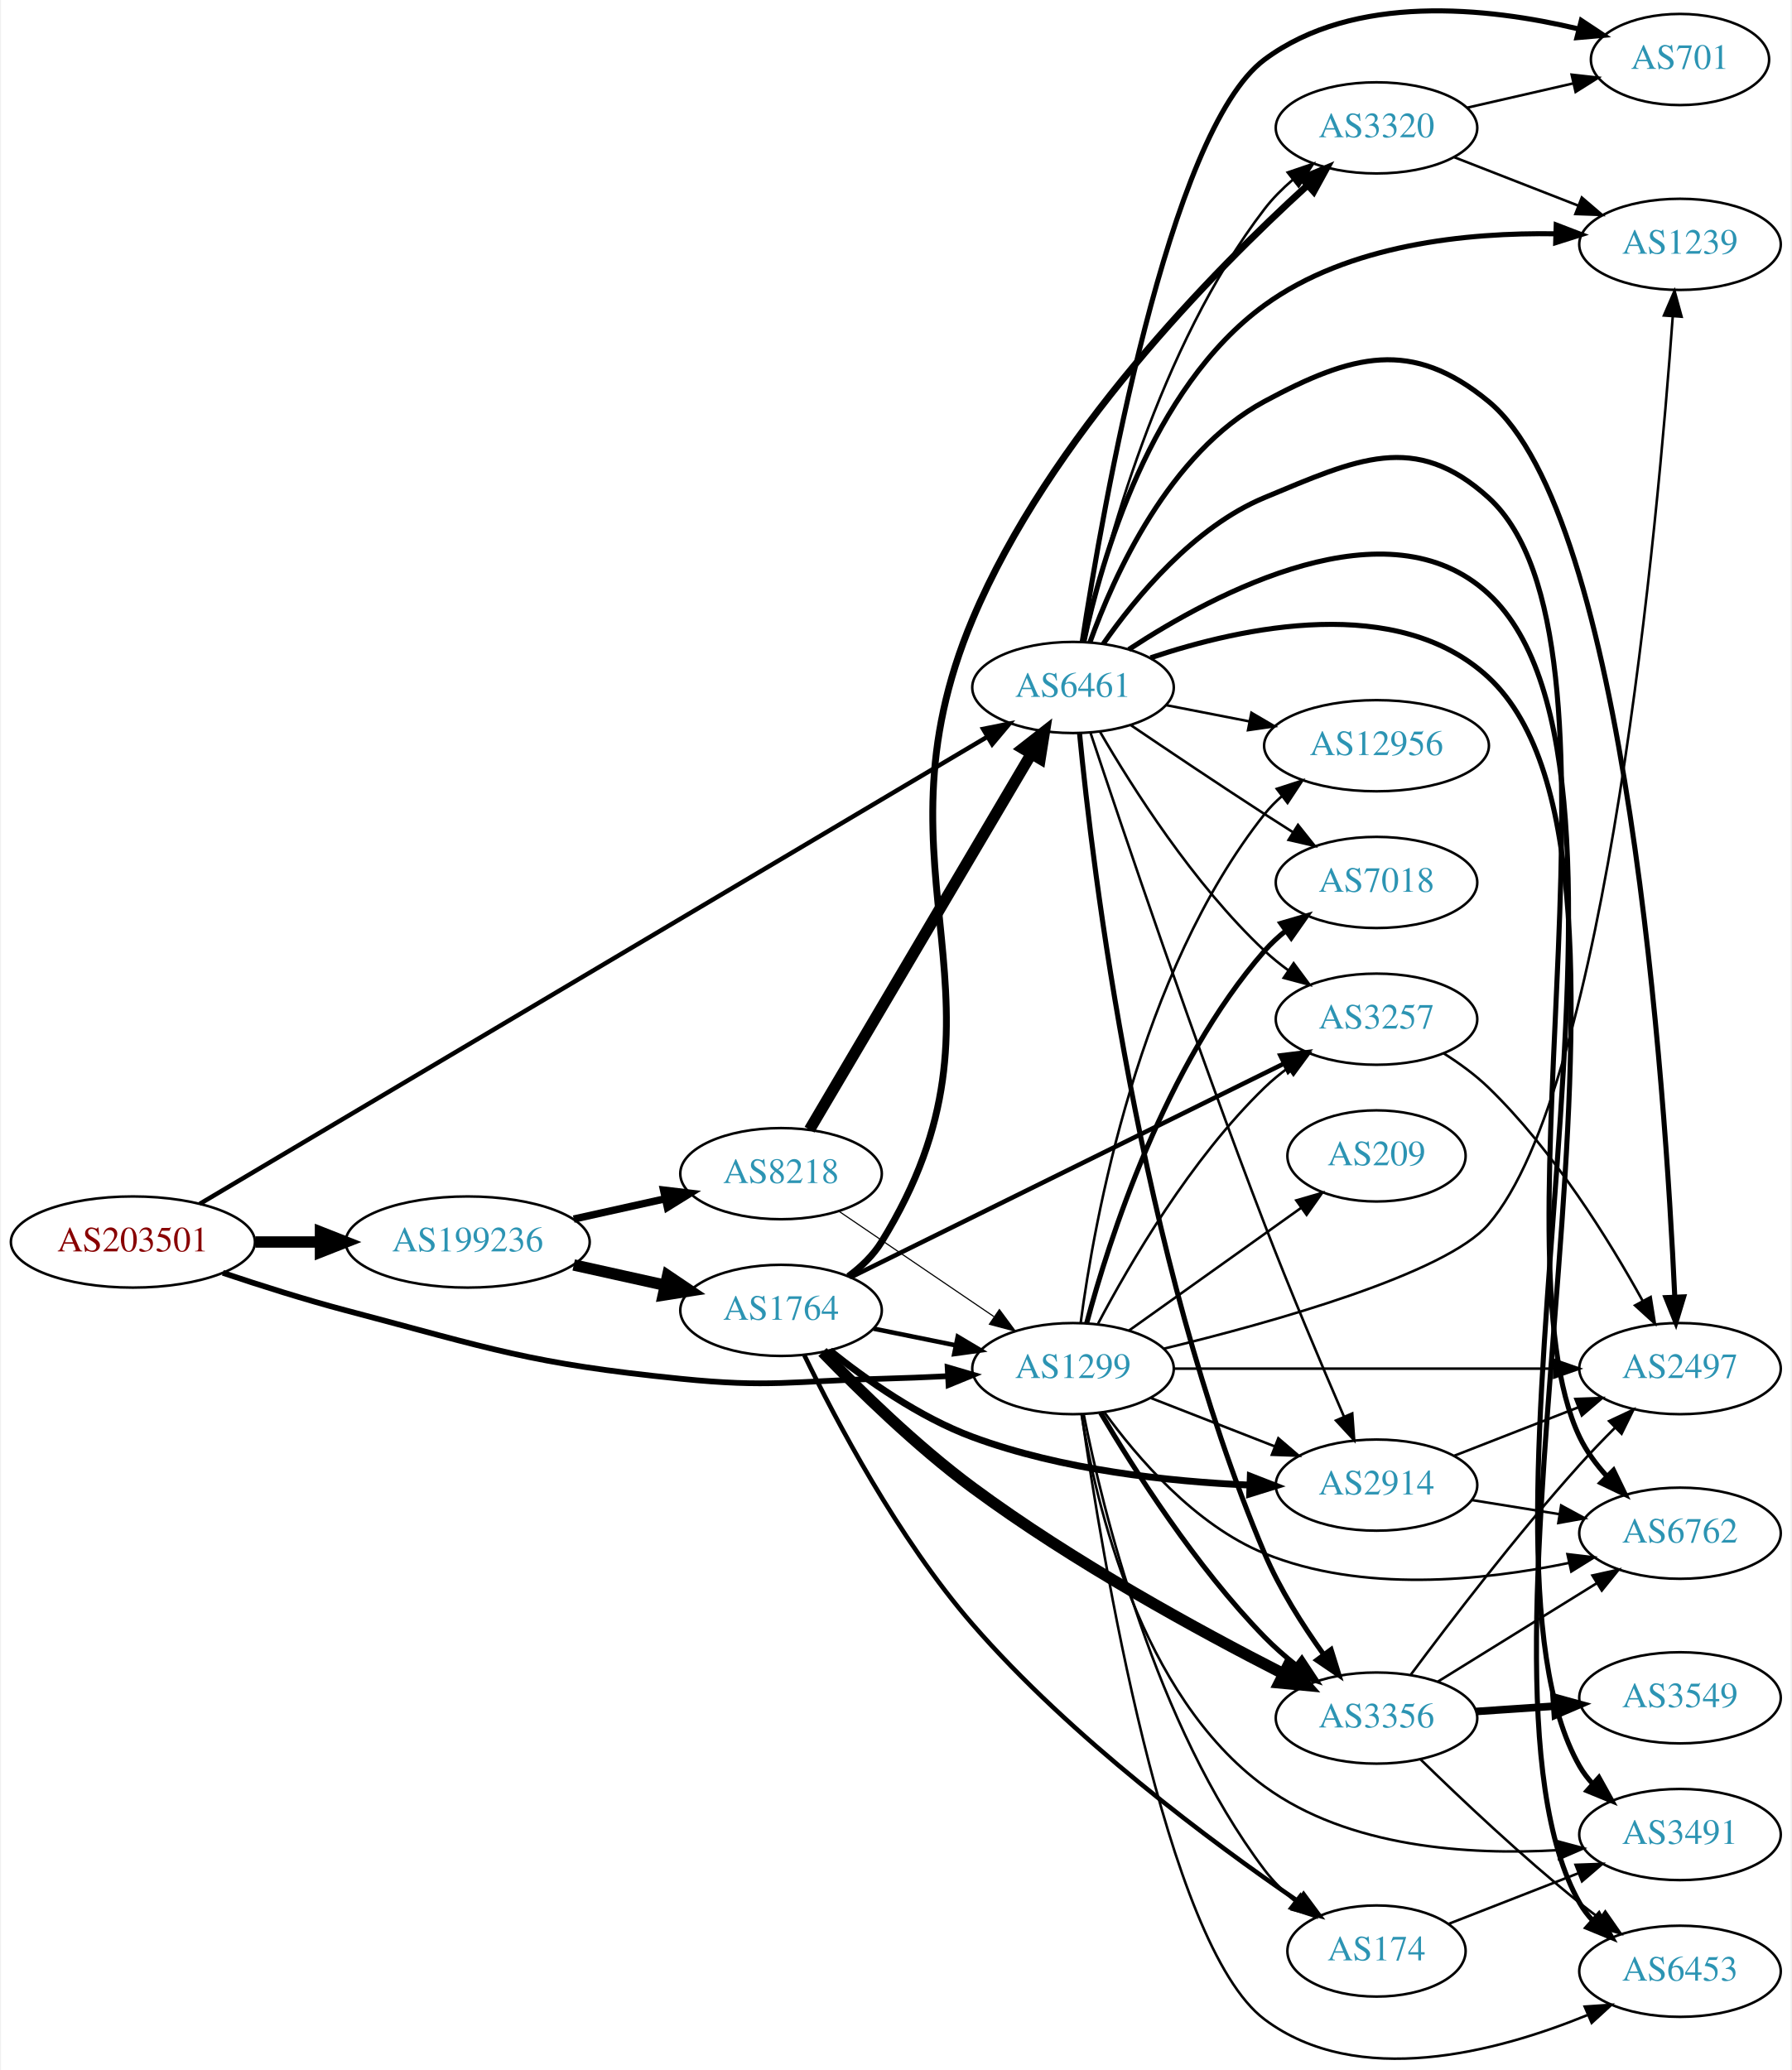
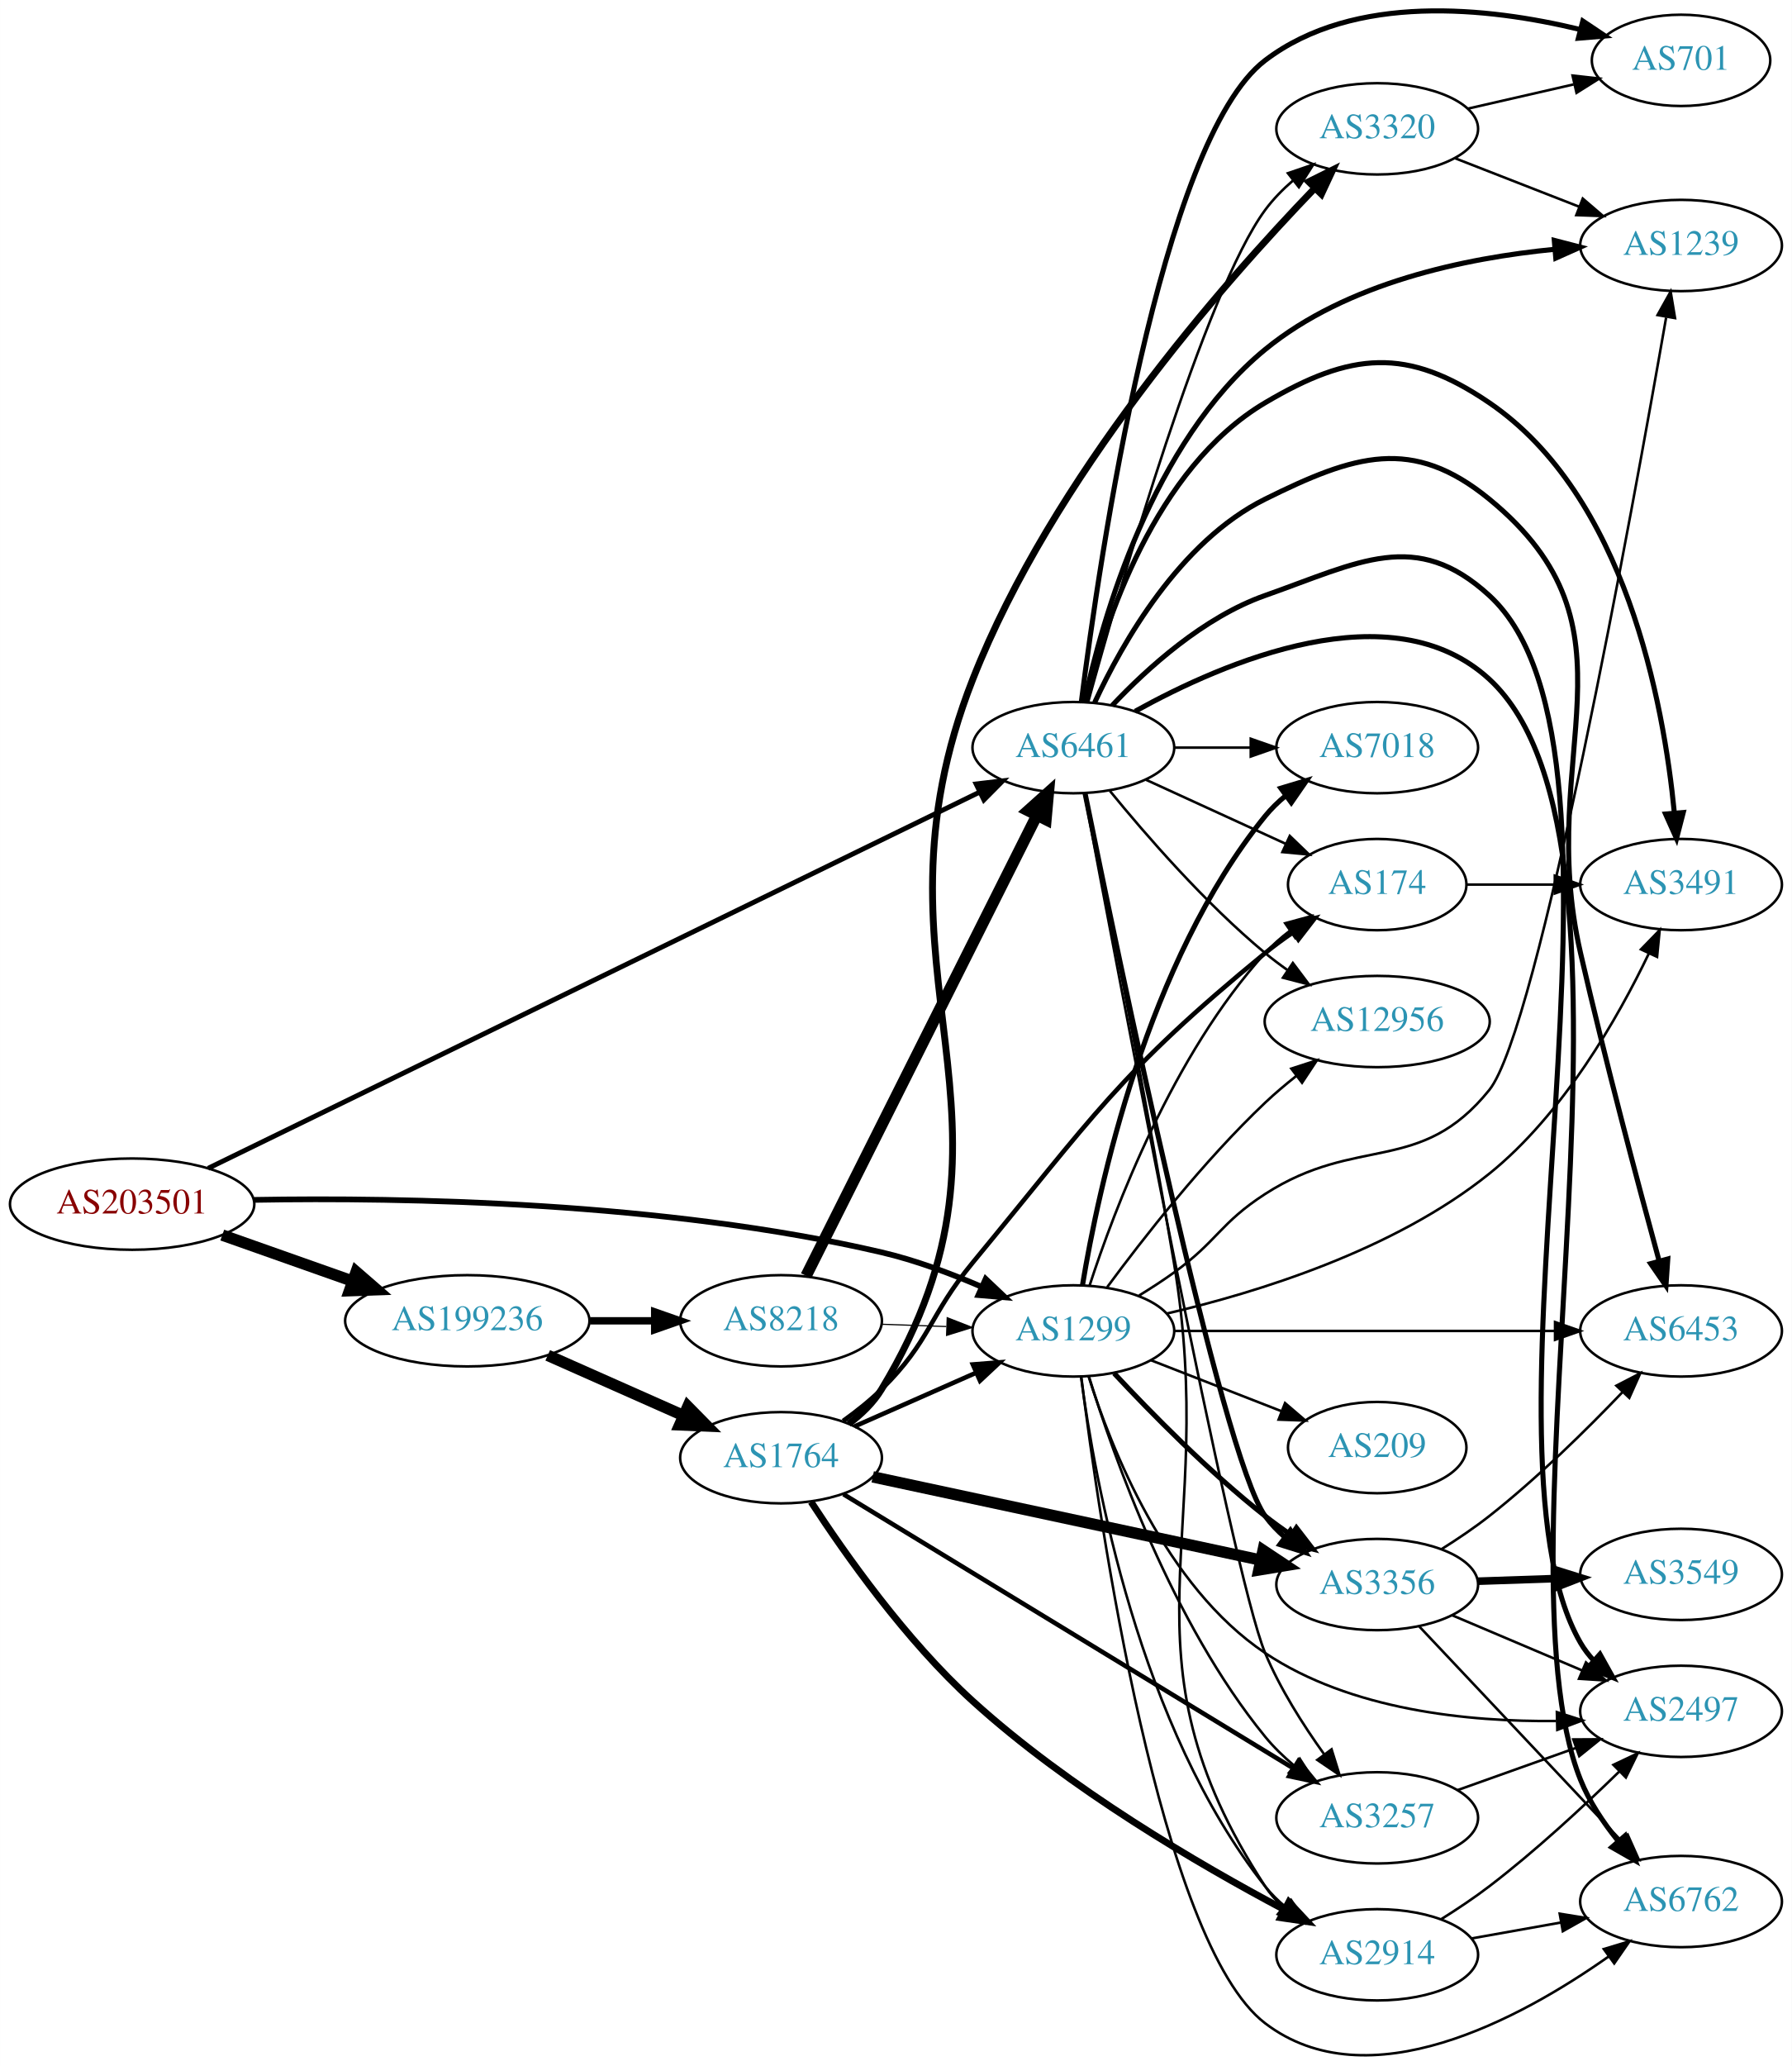
- <svg xmlns="http://www.w3.org/2000/svg" xmlns:xlink="http://www.w3.org/1999/xlink" width="707pt" height="817pt" viewBox="0.00 0.00 706.65 817.49">
-   <g id="graph0" class="graph" transform="scale(1 1) rotate(0) translate(4 813.487)">
-     <polygon fill="white" stroke="none" points="-4,4 -4,-813.487 702.654,-813.487 702.654,4 -4,4" />
+ <svg xmlns="http://www.w3.org/2000/svg" xmlns:xlink="http://www.w3.org/1999/xlink" width="707pt" height="815pt" viewBox="0.00 0.00 706.65 814.65">
+   <g id="graph0" class="graph" transform="scale(1 1) rotate(0) translate(4 810.647)">
+     <polygon fill="white" stroke="none" points="-4,4 -4,-810.647 702.654,-810.647 702.654,4 -4,4" />
    <g id="node1" class="node">
      <g id="a_node1">
        <a xlink:href="/asn/203501" xlink:title="AS203501 ~ Emarsys North America, Inc [AT]">
-           <ellipse fill="#ffffff" stroke="black" cx="48.096" cy="-322.986" rx="48.192" ry="18" />
-           <text text-anchor="middle" x="48.096" y="-319.286" font-family="Times,serif" font-size="14.00" fill="#880000">AS203501</text>
+           <ellipse fill="#ffffff" stroke="black" cx="48.096" cy="-335.844" rx="48.192" ry="18" />
+           <text text-anchor="middle" x="48.096" y="-332.144" font-family="Times,serif" font-size="14.00" fill="#880000">AS203501</text>
        </a>
      </g>
    </g>
    <g id="node2" class="node">
      <g id="a_node2">
        <a xlink:href="/asn/1299" xlink:title="AS1299 ~ Telia Carrier [EU]">
-           <ellipse fill="#ffffff" stroke="black" cx="419.322" cy="-272.986" rx="39.794" ry="18" />
-           <text text-anchor="middle" x="419.322" y="-269.286" font-family="Times,serif" font-size="14.00" fill="#2c94b3">AS1299</text>
+           <ellipse fill="#ffffff" stroke="black" cx="419.322" cy="-285.844" rx="39.794" ry="18" />
+           <text text-anchor="middle" x="419.322" y="-282.144" font-family="Times,serif" font-size="14.00" fill="#2c94b3">AS1299</text>
        </a>
      </g>
    </g>
    <g id="edge1" class="edge">
-       <path fill="none" stroke="black" stroke-width="2.25" d="M83.607,-310.809C98.446,-305.824 116.057,-300.241 132.191,-295.986 190.174,-280.697 204.722,-275.017 264.383,-268.986 299.446,-265.442 308.447,-268.043 343.676,-268.986 352.161,-269.214 361.183,-269.586 369.914,-270.014" />
-       <polygon fill="black" stroke="black" stroke-width="2.25" points="369.812,-273.513 379.98,-270.537 370.175,-266.523 369.812,-273.513" />
+       <path fill="none" stroke="black" stroke-width="2.25" d="M96.215,-337.522C154.963,-338.543 258.079,-336.796 343.676,-316.844 356.94,-313.752 370.875,-308.549 383.067,-303.279" />
+       <polygon fill="black" stroke="black" stroke-width="2.25" points="384.735,-306.367 392.425,-299.078 381.868,-299.981 384.735,-306.367" />
    </g>
    <g id="node3" class="node">
      <g id="a_node3">
        <a xlink:href="/asn/6461" xlink:title="AS6461 ~ Zayo Bandwidth [US]">
-           <ellipse fill="#ffffff" stroke="black" cx="419.322" cy="-541.986" rx="39.794" ry="18" />
-           <text text-anchor="middle" x="419.322" y="-538.286" font-family="Times,serif" font-size="14.00" fill="#2c94b3">AS6461</text>
+           <ellipse fill="#ffffff" stroke="black" cx="419.322" cy="-515.844" rx="39.794" ry="18" />
+           <text text-anchor="middle" x="419.322" y="-512.144" font-family="Times,serif" font-size="14.00" fill="#2c94b3">AS6461</text>
        </a>
      </g>
    </g>
    <g id="edge2" class="edge">
-       <path fill="none" stroke="black" stroke-width="1.768" d="M74.474,-338.039C139.628,-376.684 312.765,-479.377 385.459,-522.494" />
-       <polygon fill="black" stroke="black" stroke-width="1.768" points="383.832,-525.599 394.219,-527.69 387.403,-519.578 383.832,-525.599" />
+       <path fill="none" stroke="black" stroke-width="1.929" d="M78.068,-349.968C144.775,-382.488 309.078,-462.586 382.208,-498.238" />
+       <polygon fill="black" stroke="black" stroke-width="1.929" points="380.967,-501.526 391.49,-502.763 384.035,-495.234 380.967,-501.526" />
    </g>
    <g id="node4" class="node">
      <g id="a_node4">
        <a xlink:href="/asn/199236" xlink:title="AS199236 ~ Emarsys eMarketing Systems AG [AT]">
-           <ellipse fill="#ffffff" stroke="black" cx="180.287" cy="-322.986" rx="48.192" ry="18" />
-           <text text-anchor="middle" x="180.287" y="-319.286" font-family="Times,serif" font-size="14.00" fill="#2c94b3">AS199236</text>
+           <ellipse fill="#ffffff" stroke="black" cx="180.287" cy="-289.844" rx="48.192" ry="18" />
+           <text text-anchor="middle" x="180.287" y="-286.144" font-family="Times,serif" font-size="14.00" fill="#2c94b3">AS199236</text>
        </a>
      </g>
    </g>
    <g id="edge3" class="edge">
-       <path fill="none" stroke="black" stroke-width="4.5" d="M96.466,-322.986C104.736,-322.986 113.42,-322.986 121.924,-322.986" />
-       <polygon fill="black" stroke="black" stroke-width="4.5" points="122.17,-326.924 132.17,-322.986 122.17,-319.049 122.17,-326.924" />
+       <path fill="none" stroke="black" stroke-width="4.5" d="M83.643,-323.637C99.386,-318.075 118.212,-311.423 134.982,-305.498" />
+       <polygon fill="black" stroke="black" stroke-width="4.5" points="136.462,-309.151 144.579,-302.107 133.838,-301.726 136.462,-309.151" />
    </g>
    <g id="node5" class="node">
      <g id="a_node5">
-         <a xlink:href="/asn/7018" xlink:title="AS7018 ~ AT&amp;T Services, Inc. [US]">
-           <ellipse fill="#ffffff" stroke="black" cx="539.165" cy="-464.986" rx="39.794" ry="18" />
-           <text text-anchor="middle" x="539.165" y="-461.286" font-family="Times,serif" font-size="14.00" fill="#2c94b3">AS7018</text>
+         <a xlink:href="/asn/2914" xlink:title="AS2914 ~ NTT America, Inc. [US]">
+           <ellipse fill="#ffffff" stroke="black" cx="539.165" cy="-39.844" rx="39.794" ry="18" />
+           <text text-anchor="middle" x="539.165" y="-36.144" font-family="Times,serif" font-size="14.00" fill="#2c94b3">AS2914</text>
        </a>
      </g>
    </g>
    <g id="edge4" class="edge">
-       <path fill="none" stroke="black" stroke-width="2" d="M424.739,-291.009C433.459,-323.546 455.542,-392.898 494.969,-437.986 497.443,-440.816 500.286,-443.45 503.308,-445.876" />
-       <polygon fill="black" stroke="black" stroke-width="2" points="501.421,-448.83 511.591,-451.801 505.494,-443.136 501.421,-448.83" />
+       <path fill="none" stroke="black" d="M422.35,-267.726C427.661,-227.562 445.184,-129.64 494.969,-66.844 497.304,-63.898 500.054,-61.187 503.017,-58.712" />
+       <polygon fill="black" stroke="black" points="505.21,-61.445 511.22,-52.72 501.081,-55.793 505.21,-61.445" />
    </g>
    <g id="node6" class="node">
      <g id="a_node6">
-         <a xlink:href="/asn/209" xlink:title="AS209 ~ CenturyLink Communications, LLC [US]">
-           <ellipse fill="#ffffff" stroke="black" cx="539.165" cy="-356.986" rx="35.194" ry="18" />
-           <text text-anchor="middle" x="539.165" y="-353.286" font-family="Times,serif" font-size="14.00" fill="#2c94b3">AS209</text>
+         <a xlink:href="/asn/6762" xlink:title="AS6762 ~ TELECOM ITALIA SPARKLE S.p.A. [IT]">
+           <ellipse fill="#ffffff" stroke="black" cx="659.007" cy="-60.844" rx="39.794" ry="18" />
+           <text text-anchor="middle" x="659.007" y="-57.144" font-family="Times,serif" font-size="14.00" fill="#2c94b3">AS6762</text>
        </a>
      </g>
    </g>
    <g id="edge5" class="edge">
-       <path fill="none" stroke="black" d="M441.39,-288.004C460.359,-301.525 488.404,-321.516 509.427,-336.501" />
-       <polygon fill="black" stroke="black" points="507.5,-339.426 517.674,-342.38 511.563,-333.726 507.5,-339.426" />
+       <path fill="none" stroke="black" d="M422.461,-267.619C429.432,-211.713 453.47,-44.519 494.969,-12.844 535.511,18.101 595.634,-14.625 630.412,-39.148" />
+       <polygon fill="black" stroke="black" points="628.535,-42.111 638.681,-45.163 632.653,-36.45 628.535,-42.111" />
    </g>
    <g id="node7" class="node">
      <g id="a_node7">
-         <a xlink:href="/asn/1239" xlink:title="AS1239 ~ Sprint [US]">
-           <ellipse fill="#ffffff" stroke="black" cx="659.007" cy="-716.986" rx="39.794" ry="18" />
-           <text text-anchor="middle" x="659.007" y="-713.286" font-family="Times,serif" font-size="14.00" fill="#2c94b3">AS1239</text>
+         <a xlink:href="/asn/3356" xlink:title="AS3356 ~ Level 3 Parent, LLC [US]">
+           <ellipse fill="#ffffff" stroke="black" cx="539.165" cy="-185.844" rx="39.794" ry="18" />
+           <text text-anchor="middle" x="539.165" y="-182.144" font-family="Times,serif" font-size="14.00" fill="#2c94b3">AS3356</text>
        </a>
      </g>
    </g>
    <g id="edge6" class="edge">
-       <path fill="none" stroke="black" d="M455.277,-280.887C497.91,-291.228 566.405,-310.359 583.361,-329.986 630.142,-384.138 650.31,-608.145 656.124,-688.301" />
-       <polygon fill="black" stroke="black" points="652.657,-688.894 656.85,-698.624 659.639,-688.403 652.657,-688.894" />
+       <path fill="none" stroke="black" stroke-width="2" d="M435.42,-269.131C449.885,-253.608 472.742,-230.324 494.969,-212.844 498.253,-210.26 501.797,-207.711 505.392,-205.271" />
+       <polygon fill="black" stroke="black" stroke-width="2" points="507.307,-208.201 513.777,-199.811 503.487,-202.335 507.307,-208.201" />
    </g>
    <g id="node8" class="node">
      <g id="a_node8">
        <a xlink:href="/asn/3257" xlink:title="AS3257 ~ GTT [DE]">
-           <ellipse fill="#ffffff" stroke="black" cx="539.165" cy="-410.986" rx="39.794" ry="18" />
-           <text text-anchor="middle" x="539.165" y="-407.286" font-family="Times,serif" font-size="14.00" fill="#2c94b3">AS3257</text>
+           <ellipse fill="#ffffff" stroke="black" cx="539.165" cy="-93.844" rx="39.794" ry="18" />
+           <text text-anchor="middle" x="539.165" y="-90.144" font-family="Times,serif" font-size="14.00" fill="#2c94b3">AS3257</text>
        </a>
      </g>
    </g>
    <g id="edge7" class="edge">
-       <path fill="none" stroke="black" d="M429.239,-290.806C441.6,-314.237 465.756,-355.733 494.969,-383.986 497.82,-386.743 500.997,-389.363 504.299,-391.809" />
-       <polygon fill="black" stroke="black" points="502.417,-394.762 512.65,-397.51 506.364,-388.981 502.417,-394.762" />
+       <path fill="none" stroke="black" d="M425.455,-267.922C435.1,-236.539 458.323,-170.713 494.969,-125.844 498.279,-121.791 502.21,-117.979 506.333,-114.496" />
+       <polygon fill="black" stroke="black" points="508.643,-117.133 514.383,-108.228 504.342,-111.61 508.643,-117.133" />
    </g>
    <g id="node9" class="node">
      <g id="a_node9">
-         <a xlink:href="/asn/3491" xlink:title="AS3491 ~ PCCW Global, Inc. [US]">
-           <ellipse fill="#ffffff" stroke="black" cx="659.007" cy="-88.986" rx="39.794" ry="18" />
-           <text text-anchor="middle" x="659.007" y="-85.286" font-family="Times,serif" font-size="14.00" fill="#2c94b3">AS3491</text>
+         <a xlink:href="/asn/174" xlink:title="AS174 ~ Cogent Communications [US]">
+           <ellipse fill="#ffffff" stroke="black" cx="539.165" cy="-461.844" rx="35.194" ry="18" />
+           <text text-anchor="middle" x="539.165" y="-458.144" font-family="Times,serif" font-size="14.00" fill="#2c94b3">AS174</text>
        </a>
      </g>
    </g>
    <g id="edge8" class="edge">
-       <path fill="none" stroke="black" d="M422.67,-254.972C428.245,-220.172 445.718,-143.97 494.969,-107.986 528.163,-83.734 575.719,-80.782 610.91,-82.825" />
-       <polygon fill="black" stroke="black" points="610.715,-86.32 620.944,-83.56 611.227,-79.338 610.715,-86.32" />
+       <path fill="none" stroke="black" d="M425.732,-303.761C435.509,-333.768 458.555,-394.827 494.969,-434.844 497.848,-438.008 501.182,-440.94 504.695,-443.616" />
+       <polygon fill="black" stroke="black" points="502.865,-446.605 513.09,-449.379 506.827,-440.834 502.865,-446.605" />
    </g>
    <g id="node10" class="node">
      <g id="a_node10">
-         <a xlink:href="/asn/3356" xlink:title="AS3356 ~ Level 3 Parent, LLC [US]">
-           <ellipse fill="#ffffff" stroke="black" cx="539.165" cy="-134.986" rx="39.794" ry="18" />
-           <text text-anchor="middle" x="539.165" y="-131.286" font-family="Times,serif" font-size="14.00" fill="#2c94b3">AS3356</text>
+         <a xlink:href="/asn/3491" xlink:title="AS3491 ~ PCCW Global, Inc. [US]">
+           <ellipse fill="#ffffff" stroke="black" cx="659.007" cy="-461.844" rx="39.794" ry="18" />
+           <text text-anchor="middle" x="659.007" y="-458.144" font-family="Times,serif" font-size="14.00" fill="#2c94b3">AS3491</text>
        </a>
      </g>
    </g>
    <g id="edge9" class="edge">
-       <path fill="none" stroke="black" stroke-width="2" d="M430.196,-255.571C443.241,-233.462 467.768,-194.849 494.969,-166.986 498.703,-163.161 502.929,-159.445 507.24,-155.982" />
-       <polygon fill="black" stroke="black" stroke-width="2" points="509.692,-158.514 515.526,-149.67 505.45,-152.945 509.692,-158.514" />
+       <path fill="none" stroke="black" d="M456.311,-292.729C491.693,-300.957 545.719,-317.576 583.361,-347.844 612.46,-371.242 634.053,-409.122 646.334,-434.733" />
+       <polygon fill="black" stroke="black" points="643.199,-436.292 650.581,-443.892 649.549,-433.348 643.199,-436.292" />
    </g>
    <g id="node11" class="node">
      <g id="a_node11">
-         <a xlink:href="/asn/2914" xlink:title="AS2914 ~ NTT America, Inc. [US]">
-           <ellipse fill="#ffffff" stroke="black" cx="539.165" cy="-226.986" rx="39.794" ry="18" />
-           <text text-anchor="middle" x="539.165" y="-223.286" font-family="Times,serif" font-size="14.00" fill="#2c94b3">AS2914</text>
+         <a xlink:href="/asn/12956" xlink:title="AS12956 ~ TELXIUS [ES]">
+           <ellipse fill="#ffffff" stroke="black" cx="539.165" cy="-407.844" rx="44.393" ry="18" />
+           <text text-anchor="middle" x="539.165" y="-404.144" font-family="Times,serif" font-size="14.00" fill="#2c94b3">AS12956</text>
        </a>
      </g>
    </g>
    <g id="edge10" class="edge">
-       <path fill="none" stroke="black" d="M450.059,-261.379C464.853,-255.604 482.93,-248.547 498.852,-242.332" />
-       <polygon fill="black" stroke="black" points="500.395,-245.487 508.438,-238.59 497.85,-238.966 500.395,-245.487" />
+       <path fill="none" stroke="black" d="M432.692,-303.147C446.666,-322.085 470.644,-352.817 494.969,-375.844 498.769,-379.441 502.976,-382.997 507.23,-386.358" />
+       <polygon fill="black" stroke="black" points="505.291,-389.28 515.373,-392.539 509.524,-383.705 505.291,-389.28" />
    </g>
    <g id="node12" class="node">
      <g id="a_node12">
-         <a xlink:href="/asn/174" xlink:title="AS174 ~ Cogent Communications [US]">
-           <ellipse fill="#ffffff" stroke="black" cx="539.165" cy="-42.986" rx="35.194" ry="18" />
-           <text text-anchor="middle" x="539.165" y="-39.286" font-family="Times,serif" font-size="14.00" fill="#2c94b3">AS174</text>
+         <a xlink:href="/asn/209" xlink:title="AS209 ~ CenturyLink Communications, LLC [US]">
+           <ellipse fill="#ffffff" stroke="black" cx="539.165" cy="-239.844" rx="35.194" ry="18" />
+           <text text-anchor="middle" x="539.165" y="-236.144" font-family="Times,serif" font-size="14.00" fill="#2c94b3">AS209</text>
        </a>
      </g>
    </g>
    <g id="edge11" class="edge">
-       <path fill="none" stroke="black" d="M423.55,-254.924C430.871,-217.984 451.573,-132.444 494.969,-74.986 498.344,-70.518 502.51,-66.386 506.91,-62.679" />
-       <polygon fill="black" stroke="black" points="509.172,-65.354 514.964,-56.483 504.904,-59.806 509.172,-65.354" />
+       <path fill="none" stroke="black" d="M450.059,-274.236C465.676,-268.14 484.953,-260.615 501.49,-254.16" />
+       <polygon fill="black" stroke="black" points="502.818,-257.398 510.861,-250.502 500.273,-250.878 502.818,-257.398" />
    </g>
    <g id="node13" class="node">
      <g id="a_node13">
-         <a xlink:href="/asn/6762" xlink:title="AS6762 ~ TELECOM ITALIA SPARKLE S.p.A. [IT]">
-           <ellipse fill="#ffffff" stroke="black" cx="659.007" cy="-207.986" rx="39.794" ry="18" />
-           <text text-anchor="middle" x="659.007" y="-204.286" font-family="Times,serif" font-size="14.00" fill="#2c94b3">AS6762</text>
+         <a xlink:href="/asn/1239" xlink:title="AS1239 ~ Sprint [US]">
+           <ellipse fill="#ffffff" stroke="black" cx="659.007" cy="-713.844" rx="39.794" ry="18" />
+           <text text-anchor="middle" x="659.007" y="-710.144" font-family="Times,serif" font-size="14.00" fill="#2c94b3">AS1239</text>
        </a>
      </g>
    </g>
    <g id="edge12" class="edge">
-       <path fill="none" stroke="black" d="M431.649,-255.827C444.549,-238.012 467.441,-211.209 494.969,-199.986 533.377,-184.328 581.159,-189.188 615.042,-196.224" />
-       <polygon fill="black" stroke="black" points="614.564,-199.704 625.085,-198.457 616.083,-192.87 614.564,-199.704" />
+       <path fill="none" stroke="black" d="M445.265,-299.819C449.913,-302.665 454.66,-305.742 458.969,-308.844 476.106,-321.178 477.222,-328.403 494.969,-339.844 531.367,-363.308 556.181,-347.129 583.361,-380.844 602.677,-404.803 639.812,-609.239 653.116,-685.402" />
+       <polygon fill="black" stroke="black" points="649.74,-686.419 654.901,-695.672 656.637,-685.22 649.74,-686.419" />
    </g>
    <g id="node14" class="node">
      <g id="a_node14">
        <a xlink:href="/asn/6453" xlink:title="AS6453 ~ TATA COMMUNICATIONS (AMERICA) INC [US]">
-           <ellipse fill="#ffffff" stroke="black" cx="659.007" cy="-34.986" rx="39.794" ry="18" />
-           <text text-anchor="middle" x="659.007" y="-31.286" font-family="Times,serif" font-size="14.00" fill="#2c94b3">AS6453</text>
+           <ellipse fill="#ffffff" stroke="black" cx="659.007" cy="-285.844" rx="39.794" ry="18" />
+           <text text-anchor="middle" x="659.007" y="-282.144" font-family="Times,serif" font-size="14.00" fill="#2c94b3">AS6453</text>
        </a>
      </g>
    </g>
    <g id="edge13" class="edge">
-       <path fill="none" stroke="black" d="M422.798,-254.683C430.478,-200.923 455.771,-45.419 494.969,-15.986 531.629,11.541 586.599,-3.032 622.389,-17.663" />
-       <polygon fill="black" stroke="black" points="621.373,-21.036 631.943,-21.757 624.13,-14.602 621.373,-21.036" />
+       <path fill="none" stroke="black" d="M459.04,-285.844C499.958,-285.844 564.598,-285.844 609.032,-285.844" />
+       <polygon fill="black" stroke="black" points="609.307,-289.344 619.307,-285.844 609.307,-282.344 609.307,-289.344" />
    </g>
    <g id="node15" class="node">
      <g id="a_node15">
-         <a xlink:href="/asn/12956" xlink:title="AS12956 ~ TELXIUS [ES]">
-           <ellipse fill="#ffffff" stroke="black" cx="539.165" cy="-518.986" rx="44.393" ry="18" />
-           <text text-anchor="middle" x="539.165" y="-515.286" font-family="Times,serif" font-size="14.00" fill="#2c94b3">AS12956</text>
+         <a xlink:href="/asn/7018" xlink:title="AS7018 ~ AT&amp;T Services, Inc. [US]">
+           <ellipse fill="#ffffff" stroke="black" cx="539.165" cy="-515.844" rx="39.794" ry="18" />
+           <text text-anchor="middle" x="539.165" y="-512.144" font-family="Times,serif" font-size="14.00" fill="#2c94b3">AS7018</text>
        </a>
      </g>
    </g>
    <g id="edge14" class="edge">
-       <path fill="none" stroke="black" d="M422.35,-291.104C427.661,-331.268 445.184,-429.19 494.969,-491.986 497.002,-494.551 499.349,-496.937 501.878,-499.145" />
-       <polygon fill="black" stroke="black" points="499.796,-501.959 509.875,-505.226 504.034,-496.387 499.796,-501.959" />
+       <path fill="none" stroke="black" stroke-width="2" d="M422.909,-303.783C429.168,-341.713 448.206,-431.283 494.969,-488.844 497.339,-491.761 500.112,-494.454 503.09,-496.916" />
+       <polygon fill="black" stroke="black" stroke-width="2" points="501.166,-499.844 511.313,-502.892 505.282,-494.182 501.166,-499.844" />
    </g>
    <g id="node16" class="node">
      <g id="a_node16">
        <a xlink:href="/asn/2497" xlink:title="AS2497 ~ Internet Initiative Japan Inc. [JP]">
-           <ellipse fill="#ffffff" stroke="black" cx="659.007" cy="-272.986" rx="39.794" ry="18" />
-           <text text-anchor="middle" x="659.007" y="-269.286" font-family="Times,serif" font-size="14.00" fill="#2c94b3">AS2497</text>
+           <ellipse fill="#ffffff" stroke="black" cx="659.007" cy="-135.844" rx="39.794" ry="18" />
+           <text text-anchor="middle" x="659.007" y="-132.144" font-family="Times,serif" font-size="14.00" fill="#2c94b3">AS2497</text>
        </a>
      </g>
    </g>
    <g id="edge15" class="edge">
-       <path fill="none" stroke="black" d="M459.04,-272.986C499.958,-272.986 564.598,-272.986 609.032,-272.986" />
-       <polygon fill="black" stroke="black" points="609.307,-276.486 619.307,-272.986 609.307,-269.486 609.307,-276.486" />
+       <path fill="none" stroke="black" d="M425.289,-268.028C434.175,-239.764 455.648,-185.159 494.969,-158.844 528.662,-136.295 575.064,-131.671 609.752,-132.032" />
+       <polygon fill="black" stroke="black" points="610.03,-135.54 620.114,-132.29 610.204,-128.542 610.03,-135.54" />
+     </g>
+     <g id="edge21" class="edge">
+       <path fill="none" stroke="black" d="M423.992,-497.967C431.181,-462.667 447.419,-381.478 458.969,-312.844 477.306,-203.878 434.531,-159.348 494.969,-66.844 496.855,-63.956 499.17,-61.322 501.737,-58.931" />
+       <polygon fill="black" stroke="black" points="504.288,-61.381 510.028,-52.476 499.987,-55.858 504.288,-61.381" />
+     </g>
+     <g id="edge22" class="edge">
+       <path fill="none" stroke="black" stroke-width="2" d="M443.685,-530.172C478.745,-549.642 544.942,-578.208 583.361,-542.844 654.564,-477.302 583.437,-198.705 619.361,-108.844 622.786,-100.275 628.29,-92.032 634.084,-84.867" />
+       <polygon fill="black" stroke="black" stroke-width="2" points="637.002,-86.845 640.91,-76.997 631.714,-82.258 637.002,-86.845" />
+     </g>
+     <g id="edge20" class="edge">
+       <path fill="none" stroke="black" stroke-width="2" d="M423.963,-497.698C436.464,-435.958 477.808,-236.537 494.969,-212.844 497.174,-209.8 499.837,-207.022 502.746,-204.507" />
+       <polygon fill="black" stroke="black" stroke-width="2" points="504.941,-207.236 510.872,-198.457 500.761,-201.621 504.941,-207.236" />
+     </g>
+     <g id="edge25" class="edge">
+       <path fill="none" stroke="black" d="M423.711,-497.631C436.472,-429.35 481.586,-190.824 494.969,-158.844 500.846,-144.8 509.885,-130.562 518.179,-119.007" />
+       <polygon fill="black" stroke="black" points="521.164,-120.857 524.311,-110.74 515.542,-116.686 521.164,-120.857" />
+     </g>
+     <g id="edge26" class="edge">
+       <path fill="none" stroke="black" d="M447.951,-503.183C464.367,-495.66 485.349,-486.046 502.946,-477.982" />
+       <polygon fill="black" stroke="black" points="504.69,-481.033 512.323,-473.685 501.774,-474.669 504.69,-481.033" />
+     </g>
+     <g id="edge24" class="edge">
+       <path fill="none" stroke="black" stroke-width="2" d="M424.101,-534.074C431.562,-564.797 451.393,-626.053 494.969,-651.844 528.777,-671.853 550.898,-673.968 583.361,-651.844 637.087,-615.228 652.145,-533.519 656.365,-490.149" />
+       <polygon fill="black" stroke="black" stroke-width="2" points="659.868,-490.259 657.221,-480 652.893,-489.67 659.868,-490.259" />
+     </g>
+     <g id="edge31" class="edge">
+       <path fill="none" stroke="black" d="M433.741,-498.779C447.856,-481.469 471.271,-454.499 494.969,-434.844 497.707,-432.573 500.65,-430.349 503.668,-428.214" />
+       <polygon fill="black" stroke="black" points="505.894,-430.936 512.256,-422.464 501.999,-425.119 505.894,-430.936" />
+     </g>
+     <g id="edge28" class="edge">
+       <path fill="none" stroke="black" stroke-width="2" d="M423.638,-533.743C430.675,-566.527 450.271,-636.203 494.969,-672.844 527.12,-699.2 573.967,-708.919 609.204,-712.357" />
+       <polygon fill="black" stroke="black" stroke-width="2" points="609.016,-715.853 619.274,-713.201 609.601,-708.877 609.016,-715.853" />
    </g>
    <g id="edge29" class="edge">
-       <path fill="none" stroke="black" d="M442.086,-527.145C456.912,-517.1 477.029,-503.597 494.969,-491.986 498.56,-489.662 502.337,-487.252 506.101,-484.871" />
-       <polygon fill="black" stroke="black" points="508.161,-487.71 514.765,-479.425 504.436,-481.784 508.161,-487.71" />
-     </g>
-     <g id="edge28" class="edge">
-       <path fill="none" stroke="black" stroke-width="2" d="M423.58,-559.892C430.479,-592.246 449.801,-660.128 494.969,-692.986 528.029,-717.036 574.98,-721.715 610.013,-721.155" />
-       <polygon fill="black" stroke="black" stroke-width="2" points="610.126,-724.654 620.015,-720.85 609.913,-717.657 610.126,-724.654" />
-     </g>
-     <g id="edge24" class="edge">
-       <path fill="none" stroke="black" d="M429.931,-524.574C442.696,-502.538 466.926,-464.292 494.969,-437.986 497.861,-435.273 501.066,-432.682 504.384,-430.253" />
-       <polygon fill="black" stroke="black" points="506.445,-433.085 512.756,-424.574 502.515,-427.292 506.445,-433.085" />
-     </g>
-     <g id="edge26" class="edge">
-       <path fill="none" stroke="black" stroke-width="2" d="M441.338,-556.997C475.623,-579.505 543.735,-615.651 583.361,-578.986 659.11,-508.899 568.147,-205.581 619.361,-115.986 620.808,-113.455 622.601,-111.105 624.615,-108.936" />
-       <polygon fill="black" stroke="black" stroke-width="2" points="626.986,-111.51 632.135,-102.251 622.336,-106.278 626.986,-111.51" />
-     </g>
-     <g id="edge22" class="edge">
-       <path fill="none" stroke="black" stroke-width="2" d="M421.9,-523.838C426.935,-471.616 445.304,-317.219 494.969,-199.986 500.907,-185.968 509.954,-171.734 518.237,-160.174" />
-       <polygon fill="black" stroke="black" stroke-width="2" points="521.222,-162.023 524.357,-151.903 515.596,-157.859 521.222,-162.023" />
+       <path fill="none" stroke="black" stroke-width="2" d="M427.753,-533.678C438.605,-557.08 461.239,-597.135 494.969,-613.844 530.172,-631.282 552.967,-638.734 583.361,-613.844 646.144,-562.43 601.167,-513.926 619.361,-434.844 629.169,-392.21 642.236,-343.175 650.384,-313.358" />
+       <polygon fill="black" stroke="black" stroke-width="2" points="653.775,-314.225 653.047,-303.655 647.025,-312.372 653.775,-314.225" />
+     </g>
+     <g id="edge30" class="edge">
+       <path fill="none" stroke="black" d="M459.235,-515.844C468.788,-515.844 479.138,-515.844 489.101,-515.844" />
+       <polygon fill="black" stroke="black" points="489.293,-519.344 499.293,-515.844 489.293,-512.344 489.293,-519.344" />
    </g>
    <g id="edge23" class="edge">
-       <path fill="none" stroke="black" d="M426.263,-523.988C438.47,-487.268 467.538,-401.169 494.969,-329.986 504.976,-304.019 517.338,-274.796 526.271,-254.128" />
-       <polygon fill="black" stroke="black" points="529.583,-255.288 530.355,-244.721 523.162,-252.5 529.583,-255.288" />
-     </g>
-     <g id="edge25" class="edge">
-       <path fill="none" stroke="black" stroke-width="2" d="M431.303,-559.27C444.059,-577.56 466.978,-605.353 494.969,-616.986 531.246,-632.063 554.271,-643.39 583.361,-616.986 644.695,-561.316 583.684,-320.741 619.361,-245.986 622.009,-240.437 625.824,-235.245 630.036,-230.59" />
-       <polygon fill="black" stroke="black" stroke-width="2" points="632.748,-232.828 637.366,-223.292 627.809,-227.867 632.748,-232.828" />
-     </g>
-     <g id="edge27" class="edge">
-       <path fill="none" stroke="black" stroke-width="2" d="M449.936,-553.698C486.341,-565.925 547.671,-579.121 583.361,-545.986 662.402,-472.606 565.995,-155.711 619.361,-61.986 620.804,-59.453 622.593,-57.101 624.605,-54.93" />
-       <polygon fill="black" stroke="black" stroke-width="2" points="626.977,-57.505 632.122,-48.243 622.324,-52.275 626.977,-57.505" />
-     </g>
-     <g id="edge31" class="edge">
-       <path fill="none" stroke="black" d="M455.999,-535.023C466.372,-532.999 477.89,-530.751 488.94,-528.594" />
-       <polygon fill="black" stroke="black" points="489.765,-531.999 498.91,-526.648 488.424,-525.129 489.765,-531.999" />
-     </g>
-     <g id="edge21" class="edge">
-       <path fill="none" stroke="black" stroke-width="2" d="M425.981,-559.772C435.453,-586.153 457.283,-634.715 494.969,-654.986 529.567,-673.597 553.035,-679.96 583.361,-654.986 638.038,-609.96 653.223,-382.507 656.929,-301.602" />
-       <polygon fill="black" stroke="black" stroke-width="2" points="660.444,-301.335 657.379,-291.193 653.451,-301.033 660.444,-301.335" />
+       <path fill="none" stroke="black" stroke-width="2" d="M434.66,-532.496C448.423,-547.095 470.66,-567.285 494.969,-575.844 532.025,-588.89 554.401,-602.389 583.361,-575.844 651.273,-513.593 573.269,-242.61 619.361,-162.844 620.82,-160.319 622.621,-157.974 624.641,-155.808" />
+       <polygon fill="black" stroke="black" stroke-width="2" points="627.013,-158.383 632.173,-149.129 622.368,-153.145 627.013,-158.383" />
    </g>
    <g id="node18" class="node">
      <g id="a_node18">
        <a xlink:href="/asn/701" xlink:title="AS701 ~ UUNET [US]">
-           <ellipse fill="#ffffff" stroke="black" cx="659.007" cy="-789.986" rx="35.194" ry="18" />
-           <text text-anchor="middle" x="659.007" y="-786.286" font-family="Times,serif" font-size="14.00" fill="#2c94b3">AS701</text>
-         </a>
-       </g>
-     </g>
-     <g id="edge20" class="edge">
-       <path fill="none" stroke="black" stroke-width="2" d="M422.959,-560.029C430.998,-612.273 456.988,-761.754 494.969,-789.986 530.325,-816.267 582.952,-810.593 618.782,-802.104" />
-       <polygon fill="black" stroke="black" stroke-width="2" points="620.041,-805.395 628.869,-799.536 618.314,-798.612 620.041,-805.395" />
+           <ellipse fill="#ffffff" stroke="black" cx="659.007" cy="-786.844" rx="35.194" ry="18" />
+           <text text-anchor="middle" x="659.007" y="-783.144" font-family="Times,serif" font-size="14.00" fill="#2c94b3">AS701</text>
+         </a>
+       </g>
+     </g>
+     <g id="edge27" class="edge">
+       <path fill="none" stroke="black" stroke-width="2" d="M422.483,-533.937C429.518,-589.438 453.723,-755.423 494.969,-786.844 530.115,-813.617 583.015,-807.741 618.953,-799.077" />
+       <polygon fill="black" stroke="black" stroke-width="2" points="620.262,-802.354 629.066,-796.459 618.508,-795.577 620.262,-802.354" />
    </g>
    <g id="node19" class="node">
      <g id="a_node19">
        <a xlink:href="/asn/3320" xlink:title="AS3320 ~ DTAG [DE]">
-           <ellipse fill="#ffffff" stroke="black" cx="539.165" cy="-762.986" rx="39.794" ry="18" />
-           <text text-anchor="middle" x="539.165" y="-759.286" font-family="Times,serif" font-size="14.00" fill="#2c94b3">AS3320</text>
-         </a>
-       </g>
-     </g>
-     <g id="edge30" class="edge">
-       <path fill="none" stroke="black" d="M423.943,-560.045C431.805,-595.735 453.187,-676.556 494.969,-730.986 498.155,-735.137 502.017,-739.004 506.106,-742.513" />
-       <polygon fill="black" stroke="black" points="504.102,-745.389 514.132,-748.8 508.418,-739.878 504.102,-745.389" />
+           <ellipse fill="#ffffff" stroke="black" cx="539.165" cy="-759.844" rx="39.794" ry="18" />
+           <text text-anchor="middle" x="539.165" y="-756.144" font-family="Times,serif" font-size="14.00" fill="#2c94b3">AS3320</text>
+         </a>
+       </g>
+     </g>
+     <g id="edge32" class="edge">
+       <path fill="none" stroke="black" d="M425.202,-533.901C437.638,-579.077 471.216,-695.665 494.969,-727.844 498.076,-732.053 501.894,-735.954 505.963,-739.479" />
+       <polygon fill="black" stroke="black" points="503.949,-742.348 513.974,-745.777 508.275,-736.845 503.949,-742.348" />
    </g>
    <g id="node20" class="node">
      <g id="a_node20">
-         <a xlink:href="/asn/8218" xlink:title="AS8218 ~ legacy Neotelecoms [FR]">
-           <ellipse fill="#ffffff" stroke="black" cx="304.029" cy="-349.986" rx="39.794" ry="18" />
-           <text text-anchor="middle" x="304.029" y="-346.286" font-family="Times,serif" font-size="14.00" fill="#2c94b3">AS8218</text>
-         </a>
-       </g>
-     </g>
-     <g id="edge32" class="edge">
-       <path fill="none" stroke="black" stroke-width="2.912" d="M222.164,-332.052C233.704,-334.611 246.323,-337.41 258.088,-340.019" />
-       <polygon fill="black" stroke="black" stroke-width="2.912" points="257.638,-343.504 268.158,-342.253 259.153,-336.67 257.638,-343.504" />
+         <a xlink:href="/asn/1764" xlink:title="AS1764 ~ NEXTLAYER-AS [AT]">
+           <ellipse fill="#ffffff" stroke="black" cx="304.029" cy="-235.844" rx="39.794" ry="18" />
+           <text text-anchor="middle" x="304.029" y="-232.144" font-family="Times,serif" font-size="14.00" fill="#2c94b3">AS1764</text>
+         </a>
+       </g>
+     </g>
+     <g id="edge33" class="edge">
+       <path fill="none" stroke="black" stroke-width="4.5" d="M212.008,-276.217C228.293,-268.994 248.429,-260.062 265.619,-252.437" />
+       <polygon fill="black" stroke="black" stroke-width="4.5" points="267.277,-256.009 274.822,-248.355 264.084,-248.811 267.277,-256.009" />
    </g>
    <g id="node21" class="node">
      <g id="a_node21">
-         <a xlink:href="/asn/1764" xlink:title="AS1764 ~ NEXTLAYER-AS [AT]">
-           <ellipse fill="#ffffff" stroke="black" cx="304.029" cy="-295.986" rx="39.794" ry="18" />
-           <text text-anchor="middle" x="304.029" y="-292.286" font-family="Times,serif" font-size="14.00" fill="#2c94b3">AS1764</text>
-         </a>
-       </g>
-     </g>
-     <g id="edge33" class="edge">
-       <path fill="none" stroke="black" stroke-width="4.5" d="M222.164,-313.921C233.704,-311.361 246.323,-308.563 258.088,-305.954" />
-       <polygon fill="black" stroke="black" stroke-width="4.5" points="259.248,-309.729 268.158,-303.72 257.543,-302.041 259.248,-309.729" />
-     </g>
-     <g id="edge46" class="edge">
-       <path fill="none" stroke="black" d="M565.68,-397.51C571.843,-393.61 578.148,-389.028 583.361,-383.986 609.15,-359.044 630.999,-323.781 644.27,-299.737" />
-       <polygon fill="black" stroke="black" points="647.421,-301.269 649.091,-290.806 641.261,-297.944 647.421,-301.269" />
+         <a xlink:href="/asn/8218" xlink:title="AS8218 ~ legacy Neotelecoms [FR]">
+           <ellipse fill="#ffffff" stroke="black" cx="304.029" cy="-289.844" rx="39.794" ry="18" />
+           <text text-anchor="middle" x="304.029" y="-286.144" font-family="Times,serif" font-size="14.00" fill="#2c94b3">AS8218</text>
+         </a>
+       </g>
+     </g>
+     <g id="edge34" class="edge">
+       <path fill="none" stroke="black" stroke-width="2.912" d="M228.705,-289.844C237.058,-289.844 245.768,-289.844 254.161,-289.844" />
+       <polygon fill="black" stroke="black" stroke-width="2.912" points="254.196,-293.344 264.196,-289.844 254.196,-286.344 254.196,-293.344" />
+     </g>
+     <g id="edge44" class="edge">
+       <path fill="none" stroke="black" d="M576.483,-46.316C587.572,-48.292 599.919,-50.492 611.582,-52.57" />
+       <polygon fill="black" stroke="black" points="611.147,-56.048 621.606,-54.357 612.376,-49.157 611.147,-56.048" />
+     </g>
+     <g id="edge45" class="edge">
+       <path fill="none" stroke="black" d="M564.466,-53.923C570.778,-57.877 577.458,-62.334 583.361,-66.844 601.465,-80.674 620.292,-98.102 634.509,-111.982" />
+       <polygon fill="black" stroke="black" points="632.326,-114.745 641.9,-119.283 637.246,-109.765 632.326,-114.745" />
    </g>
    <g id="edge18" class="edge">
-       <path fill="none" stroke="black" d="M563.447,-149.409C581.362,-160.507 606.32,-175.967 626.096,-188.218" />
-       <polygon fill="black" stroke="black" points="624.43,-191.303 634.774,-193.594 628.116,-185.352 624.43,-191.303" />
+       <path fill="none" stroke="black" d="M555.814,-169.245C576.151,-147.671 611.819,-109.837 635.178,-85.06" />
+       <polygon fill="black" stroke="black" points="637.981,-87.189 642.294,-77.511 632.888,-82.387 637.981,-87.189" />
    </g>
    <g id="edge17" class="edge">
-       <path fill="none" stroke="black" d="M556.571,-118.64C572.193,-103.376 596.628,-80.267 619.361,-61.986 621.912,-59.935 624.61,-57.865 627.346,-55.833" />
-       <polygon fill="black" stroke="black" points="629.499,-58.596 635.56,-49.906 625.402,-52.919 629.499,-58.596" />
+       <path fill="none" stroke="black" d="M564.553,-199.811C570.864,-203.766 577.522,-208.251 583.361,-212.844 602.288,-227.73 621.673,-246.824 635.943,-261.75" />
+       <polygon fill="black" stroke="black" points="633.501,-264.261 642.91,-269.131 638.591,-259.457 633.501,-264.261" />
    </g>
    <g id="edge19" class="edge">
-       <path fill="none" stroke="black" d="M552.723,-152.137C567.848,-172.481 594.351,-207.142 619.361,-234.986 623.735,-239.856 628.585,-244.885 633.33,-249.627" />
-       <polygon fill="black" stroke="black" points="631.028,-252.272 640.616,-256.779 635.932,-247.276 631.028,-252.272" />
+       <path fill="none" stroke="black" d="M568.691,-173.74C584.066,-167.217 603.242,-159.08 619.88,-152.021" />
+       <polygon fill="black" stroke="black" points="621.497,-155.137 629.335,-148.009 618.763,-148.693 621.497,-155.137" />
    </g>
    <g id="node17" class="node">
      <g id="a_node17">
        <a xlink:href="/asn/3549" xlink:title="AS3549 ~ Level 3 Parent, LLC [US]">
-           <ellipse fill="#ffffff" stroke="black" cx="659.007" cy="-142.986" rx="39.794" ry="18" />
-           <text text-anchor="middle" x="659.007" y="-139.286" font-family="Times,serif" font-size="14.00" fill="#2c94b3">AS3549</text>
+           <ellipse fill="#ffffff" stroke="black" cx="659.007" cy="-189.844" rx="39.794" ry="18" />
+           <text text-anchor="middle" x="659.007" y="-186.144" font-family="Times,serif" font-size="14.00" fill="#2c94b3">AS3549</text>
        </a>
      </g>
    </g>
    <g id="edge16" class="edge">
-       <path fill="none" stroke="black" stroke-width="3" d="M578.425,-137.584C588.304,-138.254 599.071,-138.985 609.401,-139.687" />
-       <polygon fill="black" stroke="black" stroke-width="3" points="609.322,-143.189 619.536,-140.375 609.796,-136.205 609.322,-143.189" />
-     </g>
-     <g id="edge44" class="edge">
-       <path fill="none" stroke="black" d="M576.805,-221.079C587.779,-219.309 599.962,-217.345 611.483,-215.488" />
-       <polygon fill="black" stroke="black" points="612.075,-218.938 621.39,-213.89 610.96,-212.027 612.075,-218.938" />
-     </g>
-     <g id="edge45" class="edge">
-       <path fill="none" stroke="black" d="M569.902,-238.594C584.695,-244.369 602.773,-251.425 618.694,-257.64" />
-       <polygon fill="black" stroke="black" points="617.692,-261.006 628.28,-261.382 620.238,-254.486 617.692,-261.006" />
+       <path fill="none" stroke="black" stroke-width="3" d="M578.751,-187.153C588.518,-187.485 599.134,-187.845 609.328,-188.191" />
+       <polygon fill="black" stroke="black" stroke-width="3" points="609.222,-191.69 619.335,-188.531 609.459,-184.694 609.222,-191.69" />
+     </g>
+     <g id="edge48" class="edge">
+       <path fill="none" stroke="black" d="M570.819,-104.769C585.028,-109.833 602.112,-115.922 617.377,-121.363" />
+       <polygon fill="black" stroke="black" points="616.503,-124.767 627.097,-124.827 618.853,-118.173 616.503,-124.767" />
+     </g>
+     <g id="edge43" class="edge">
+       <path fill="none" stroke="black" d="M574.567,-461.844C585.391,-461.844 597.558,-461.844 609.185,-461.844" />
+       <polygon fill="black" stroke="black" points="609.216,-465.344 619.216,-461.844 609.216,-458.344 609.216,-465.344" />
    </g>
    <g id="edge47" class="edge">
-       <path fill="none" stroke="black" d="M567.497,-53.655C582.729,-59.601 601.96,-67.108 618.775,-73.672" />
-       <polygon fill="black" stroke="black" points="617.759,-77.032 628.347,-77.408 620.304,-70.512 617.759,-77.032" />
-     </g>
-     <g id="edge43" class="edge">
-       <path fill="none" stroke="black" d="M569.902,-751.379C584.695,-745.604 602.773,-738.547 618.694,-732.332" />
-       <polygon fill="black" stroke="black" points="620.238,-735.487 628.28,-728.59 617.692,-728.966 620.238,-735.487" />
+       <path fill="none" stroke="black" d="M569.902,-748.236C584.695,-742.461 602.773,-735.405 618.694,-729.19" />
+       <polygon fill="black" stroke="black" points="620.238,-732.344 628.28,-725.448 617.692,-725.824 620.238,-732.344" />
+     </g>
+     <g id="edge46" class="edge">
+       <path fill="none" stroke="black" d="M574.884,-767.798C587.977,-770.798 602.999,-774.24 616.64,-777.365" />
+       <polygon fill="black" stroke="black" points="616.218,-780.859 626.747,-779.681 617.781,-774.036 616.218,-780.859" />
+     </g>
+     <g id="edge39" class="edge">
+       <path fill="none" stroke="black" stroke-width="1.8" d="M333.034,-248.203C347.469,-254.573 365.27,-262.43 380.869,-269.314" />
+       <polygon fill="black" stroke="black" stroke-width="1.8" points="379.685,-272.617 390.247,-273.453 382.511,-266.213 379.685,-272.617" />
+     </g>
+     <g id="edge35" class="edge">
+       <path fill="none" stroke="black" stroke-width="2.7" d="M315.881,-218.427C329.19,-197.982 353.26,-163.827 379.676,-139.844 417.547,-105.46 468.678,-75.593 502.499,-57.663" />
+       <polygon fill="black" stroke="black" stroke-width="2.7" points="504.314,-60.663 511.554,-52.928 501.07,-54.46 504.314,-60.663" />
+     </g>
+     <g id="edge38" class="edge">
+       <path fill="none" stroke="black" stroke-width="4.5" d="M340.185,-228.304C381.017,-219.547 448.468,-205.081 493.112,-195.506" />
+       <polygon fill="black" stroke="black" stroke-width="4.5" points="494.154,-199.31 503.105,-193.363 492.502,-191.61 494.154,-199.31" />
+     </g>
+     <g id="edge37" class="edge">
+       <path fill="none" stroke="black" stroke-width="1.8" d="M328.667,-221.446C370.754,-195.812 458.705,-142.241 506.164,-113.335" />
+       <polygon fill="black" stroke="black" stroke-width="1.8" points="508.092,-116.259 514.812,-108.068 504.451,-110.281 508.092,-116.259" />
+     </g>
+     <g id="edge36" class="edge">
+       <path fill="none" stroke="black" stroke-width="1.8" d="M328.505,-250.351C333.766,-254.104 339.13,-258.362 343.676,-262.844 363.176,-282.068 362.233,-291.735 379.676,-312.844 427.197,-370.354 437.248,-387.578 494.969,-434.844 498.45,-437.694 502.253,-440.478 506.114,-443.109" />
+       <polygon fill="black" stroke="black" stroke-width="1.8" points="504.259,-446.078 514.552,-448.592 508.073,-440.209 504.259,-446.078" />
+     </g>
+     <g id="edge40" class="edge">
+       <path fill="none" stroke="black" stroke-width="2.7" d="M330.702,-249.226C335.739,-252.981 340.454,-257.523 343.676,-262.844 408.66,-370.173 333.76,-426.078 379.676,-542.844 410.916,-622.288 478.471,-699.03 514.465,-736.343" />
+       <polygon fill="black" stroke="black" stroke-width="2.7" points="512.152,-738.984 521.642,-743.694 517.16,-734.094 512.152,-738.984" />
+     </g>
+     <g id="edge41" class="edge">
+       <path fill="none" stroke="black" stroke-width="0.45" d="M343.702,-288.478C351.905,-288.189 360.669,-287.879 369.201,-287.578" />
+       <polygon fill="black" stroke="black" stroke-width="0.45" points="369.57,-291.067 379.44,-287.216 369.323,-284.072 369.57,-291.067" />
    </g>
    <g id="edge42" class="edge">
-       <path fill="none" stroke="black" d="M574.884,-770.941C587.977,-773.941 602.999,-777.383 616.64,-780.508" />
-       <polygon fill="black" stroke="black" points="616.218,-784.002 626.747,-782.824 617.781,-777.179 616.218,-784.002" />
-     </g>
-     <g id="edge35" class="edge">
-       <path fill="none" stroke="black" stroke-width="0.45" d="M326.873,-335.14C344.271,-323.316 368.818,-306.632 388.101,-293.527" />
-       <polygon fill="black" stroke="black" stroke-width="0.45" points="390.242,-296.303 396.545,-287.787 386.307,-290.514 390.242,-296.303" />
-     </g>
-     <g id="edge34" class="edge">
-       <path fill="none" stroke="black" stroke-width="4.5" d="M315.283,-367.364C335.244,-401.191 379.416,-476.05 402.916,-515.877" />
-       <polygon fill="black" stroke="black" stroke-width="4.5" points="399.537,-517.899 408.01,-524.51 406.319,-513.896 399.537,-517.899" />
-     </g>
-     <g id="edge41" class="edge">
-       <path fill="none" stroke="black" stroke-width="1.8" d="M340.565,-288.772C350.794,-286.696 362.094,-284.401 372.837,-282.221" />
-       <polygon fill="black" stroke="black" stroke-width="1.8" points="373.809,-285.595 382.913,-280.175 372.416,-278.735 373.809,-285.595" />
-     </g>
-     <g id="edge40" class="edge">
-       <path fill="none" stroke="black" stroke-width="1.8" d="M331.773,-309.178C373.846,-329.932 455.529,-370.224 502.536,-393.411" />
-       <polygon fill="black" stroke="black" stroke-width="1.8" points="501.217,-396.663 511.733,-397.948 504.313,-390.385 501.217,-396.663" />
-     </g>
-     <g id="edge36" class="edge">
-       <path fill="none" stroke="black" stroke-width="4.5" d="M320.383,-279.547C334.847,-264.576 357.543,-242.371 379.676,-225.986 419.249,-196.691 469.083,-169.474 502.196,-152.58" />
-       <polygon fill="black" stroke="black" stroke-width="4.5" points="504.337,-155.91 511.487,-147.887 500.786,-148.881 504.337,-155.91" />
-     </g>
-     <g id="edge38" class="edge">
-       <path fill="none" stroke="black" stroke-width="2.7" d="M323.296,-280.13C337.627,-268.633 358.613,-253.788 379.676,-245.986 414.85,-232.957 457.134,-228.394 489.177,-226.987" />
-       <polygon fill="black" stroke="black" stroke-width="2.7" points="489.328,-230.484 499.199,-226.635 489.082,-223.489 489.328,-230.484" />
-     </g>
-     <g id="edge37" class="edge">
-       <path fill="none" stroke="black" stroke-width="1.8" d="M313.225,-278.3C325.447,-253.046 350.196,-205.957 379.676,-171.986 418.525,-127.22 474.169,-85.942 508.14,-62.666" />
-       <polygon fill="black" stroke="black" stroke-width="1.8" points="510.384,-65.373 516.701,-56.867 506.459,-59.577 510.384,-65.373" />
-     </g>
-     <g id="edge39" class="edge">
-       <path fill="none" stroke="black" stroke-width="2.7" d="M330.633,-309.41C335.674,-313.164 340.408,-317.694 343.676,-322.986 401.728,-417.006 336.778,-467.156 379.676,-568.986 409.815,-640.529 474.978,-706.622 511.67,-740.082" />
-       <polygon fill="black" stroke="black" stroke-width="2.7" points="509.703,-743.02 519.479,-747.103 514.383,-737.814 509.703,-743.02" />
+       <path fill="none" stroke="black" stroke-width="4.5" d="M313.919,-307.577C333.691,-347.019 381.408,-442.205 404.857,-488.983" />
+       <polygon fill="black" stroke="black" stroke-width="4.5" points="401.472,-491.017 409.474,-498.192 408.512,-487.488 401.472,-491.017" />
    </g>
  </g>
</svg>
